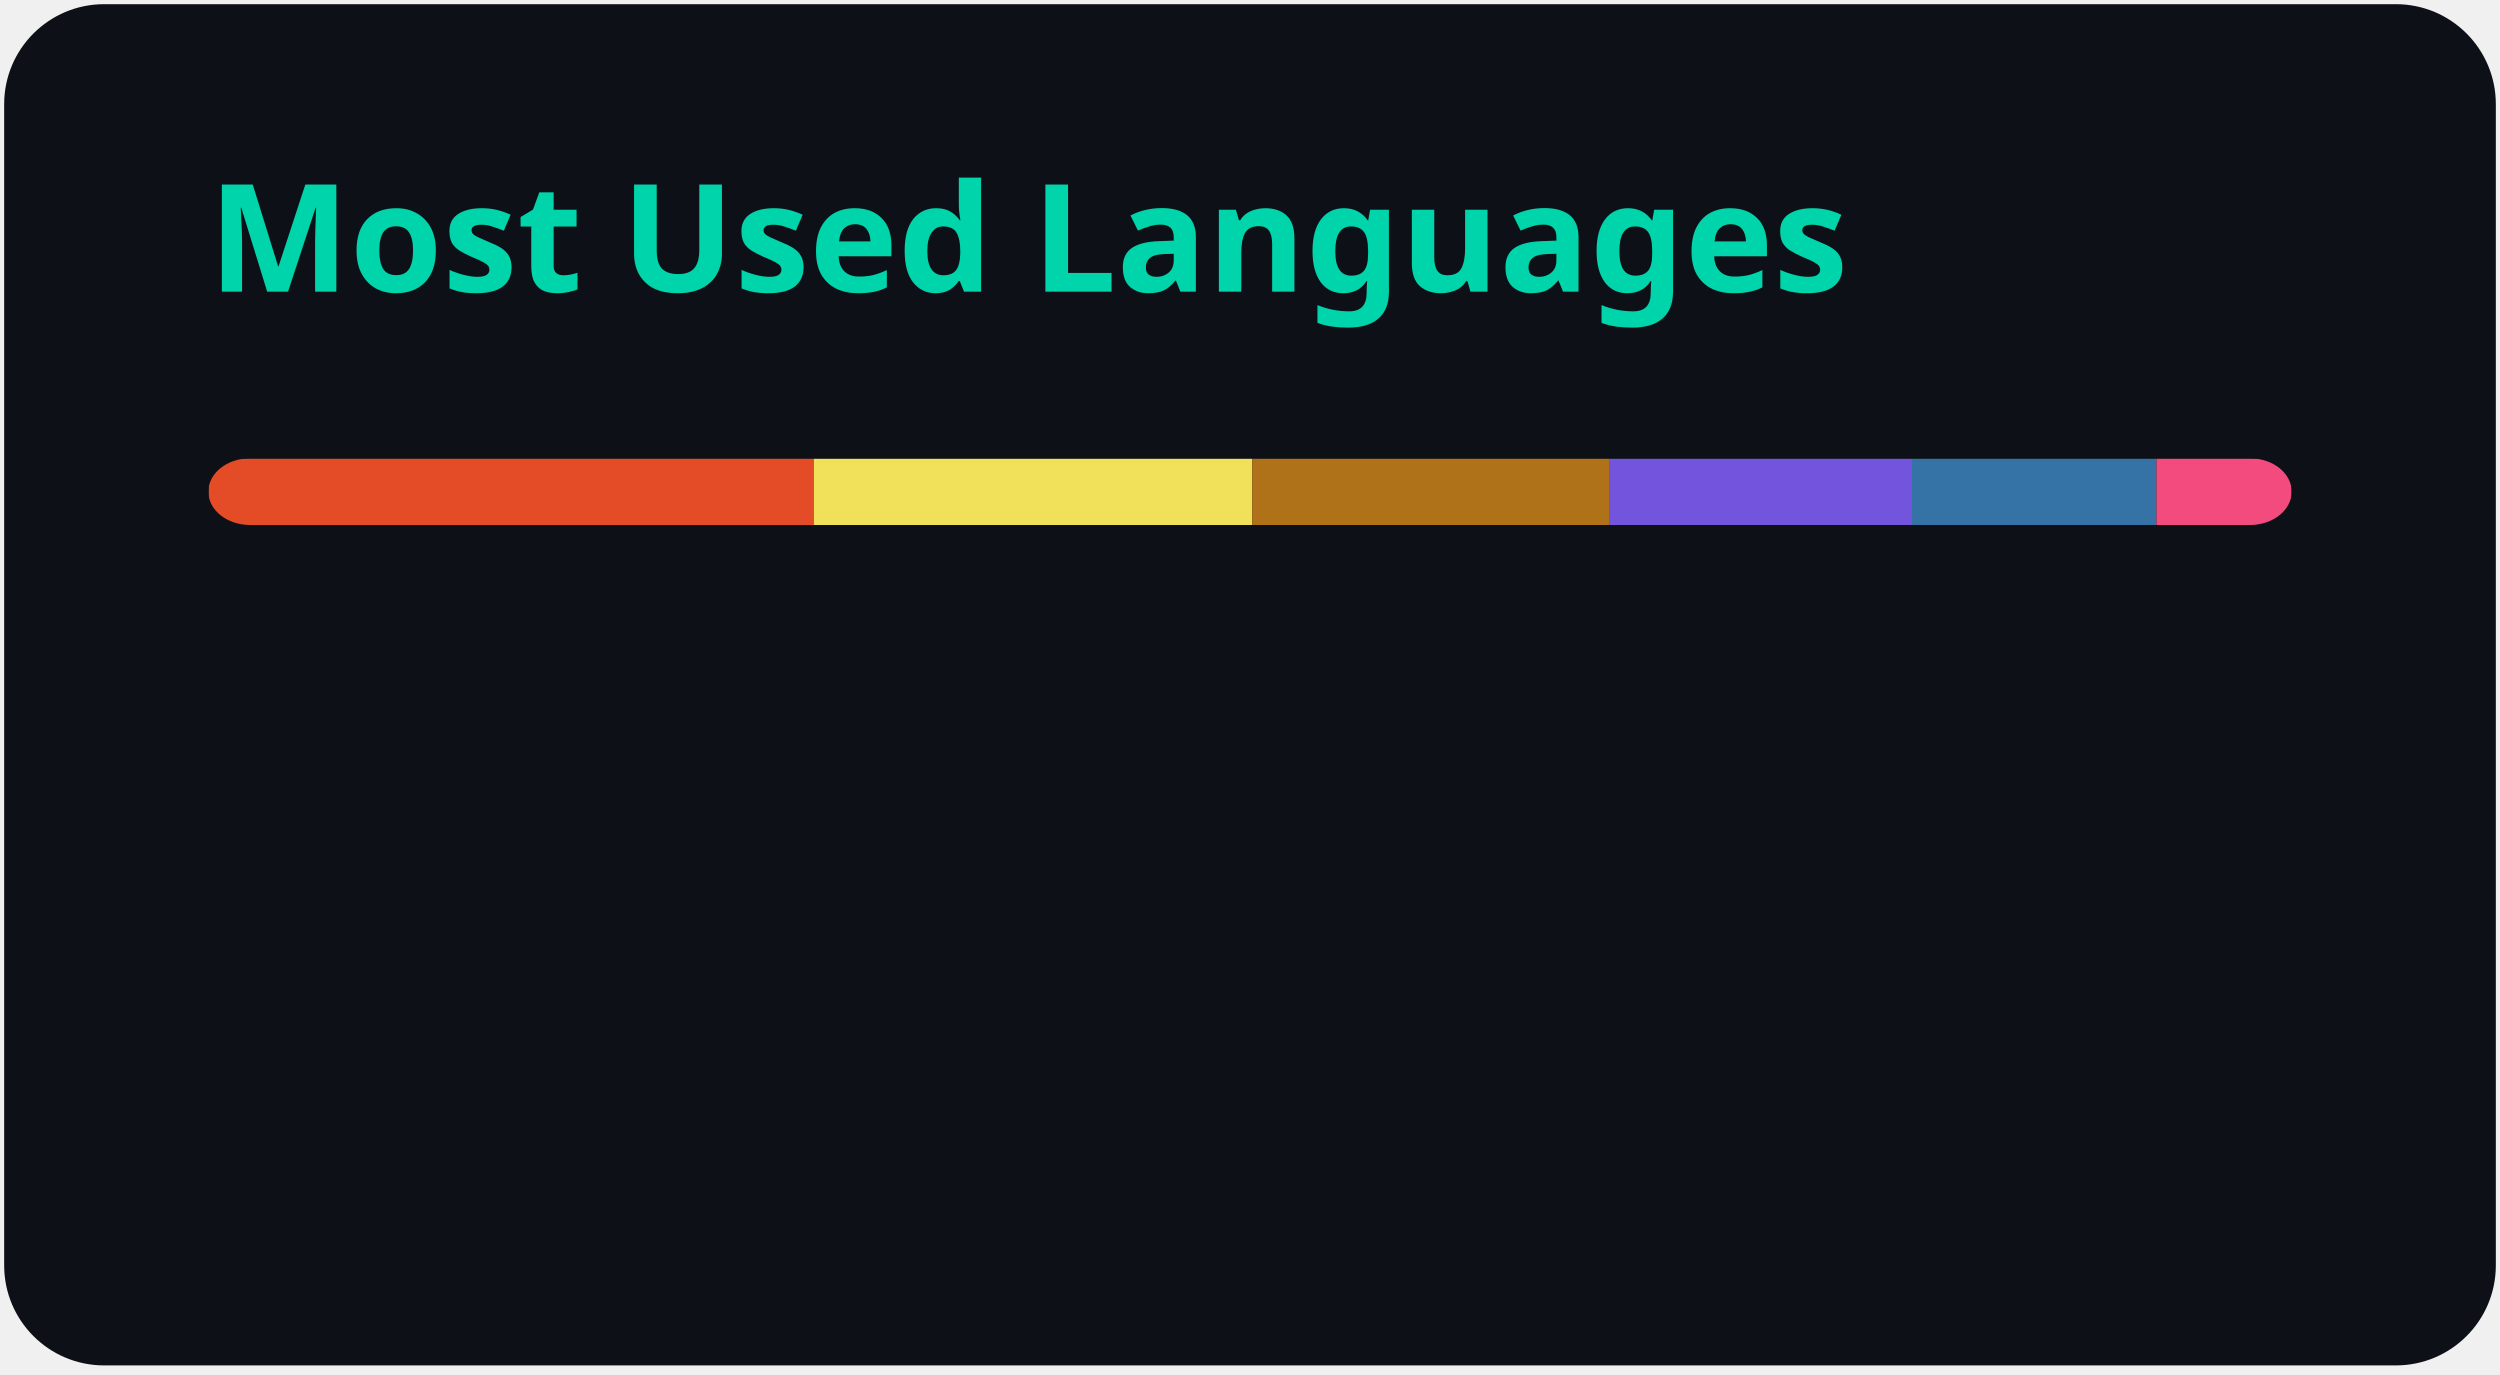
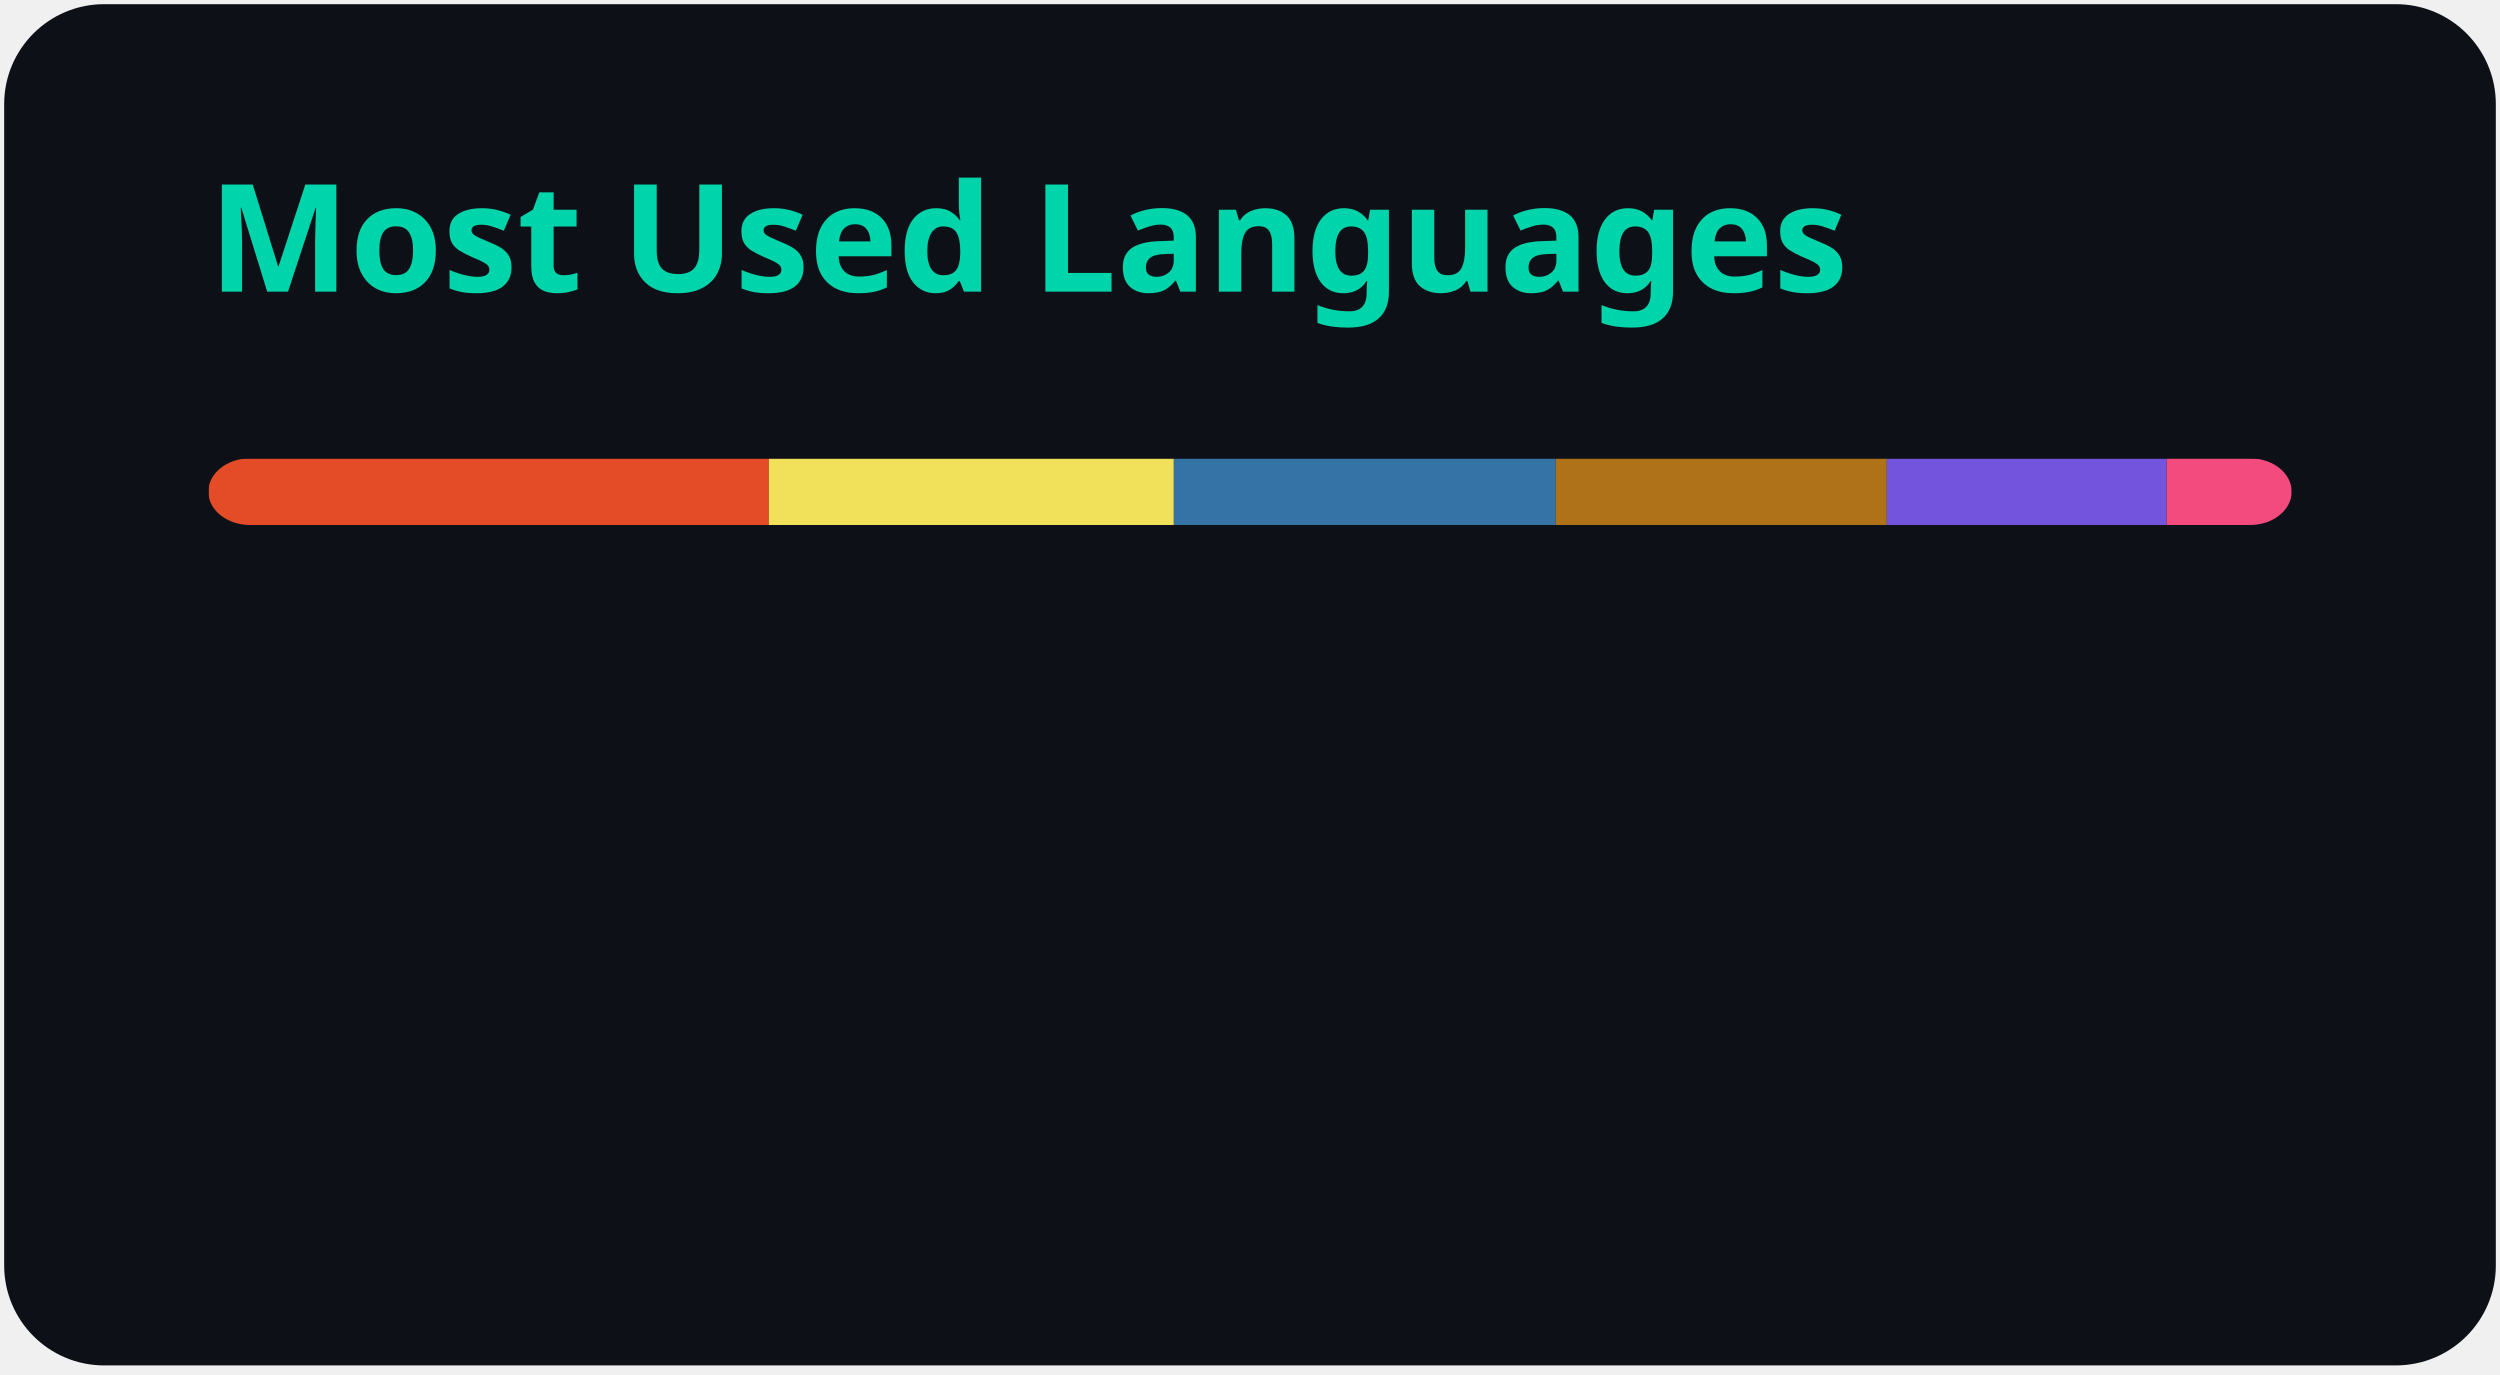
<svg xmlns="http://www.w3.org/2000/svg" width="300" height="165" viewBox="0 0 300 165" fill="none" role="img" aria-labelledby="descId">
  <style>
          .header {
            font: 600 18px 'Segoe UI', Ubuntu, Sans-Serif;
            fill: #00d4aa;
            animation: fadeInAnimation 0.8s ease-in-out forwards;
          }
          @supports(-moz-appearance: auto) {
            /* Selector detects Firefox */
            .header { font-size: 15.5px; }
          }
          
    @keyframes slideInAnimation {
      from {
        width: 0;
      }
      to {
        width: calc(100%-100px);
      }
    }
    @keyframes growWidthAnimation {
      from {
        width: 0;
      }
      to {
        width: 100%;
      }
    }
    .stat {
      font: 600 14px 'Segoe UI', Ubuntu, "Helvetica Neue", Sans-Serif; fill: #c9d1d9;
    }
    @supports(-moz-appearance: auto) {
      /* Selector detects Firefox */
      .stat { font-size:12px; }
    }
    .bold { font-weight: 700 }
    .lang-name {
      font: 400 11px "Segoe UI", Ubuntu, Sans-Serif;
      fill: #c9d1d9;
    }
    .stagger {
      opacity: 0;
      animation: fadeInAnimation 0.3s ease-in-out forwards;
    }
    #rect-mask rect{
      animation: slideInAnimation 1s ease-in-out forwards;
    }
    .lang-progress{
      animation: growWidthAnimation 0.6s ease-in-out forwards;
    }
    

          
      /* Animations */
      @keyframes scaleInAnimation {
        from {
          transform: translate(-5px, 5px) scale(0);
        }
        to {
          transform: translate(-5px, 5px) scale(1);
        }
      }
      @keyframes fadeInAnimation {
        from {
          opacity: 0;
        }
        to {
          opacity: 1;
        }
      }
    
          
        </style>
  <rect data-testid="card-bg" x="0.5" y="0.5" rx="12" height="99%" stroke="#e4e2e2" width="299" fill="#0d1117" stroke-opacity="0" />
  <g data-testid="card-title" transform="translate(25, 35)">
    <g transform="translate(0, 0)">
      <text x="0" y="0" class="header" data-testid="header">Most Used Languages</text>
    </g>
  </g>
  <g data-testid="main-card-body" transform="translate(0, 55)">
    <svg data-testid="lang-items" x="25">
      <mask id="rect-mask">
        <rect x="0" y="0" width="250" height="8" fill="white" rx="5" />
      </mask>
-       <rect mask="url(#rect-mask)" data-testid="lang-progress" x="0" y="0" width="72.66" height="8" fill="#e34c26" />
-       <rect mask="url(#rect-mask)" data-testid="lang-progress" x="72.66" y="0" width="52.6" height="8" fill="#f1e05a" />
-       <rect mask="url(#rect-mask)" data-testid="lang-progress" x="125.26" y="0" width="42.92" height="8" fill="#b07219" />
-       <rect mask="url(#rect-mask)" data-testid="lang-progress" x="168.18" y="0" width="36.26" height="8" fill="#7355dd" />
-       <rect mask="url(#rect-mask)" data-testid="lang-progress" x="204.44" y="0" width="29.33" height="8" fill="#3572A5" />
-       <rect mask="url(#rect-mask)" data-testid="lang-progress" x="233.77" y="0" width="16.22" height="8" fill="#f34b7d" />
+       <rect mask="url(#rect-mask)" data-testid="lang-progress" x="0" y="0" width="67.26" height="8" fill="#e34c26" />
+       <rect mask="url(#rect-mask)" data-testid="lang-progress" x="67.26" y="0" width="48.6" height="8" fill="#f1e05a" />
+       <rect mask="url(#rect-mask)" data-testid="lang-progress" x="115.86" y="0" width="45.83" height="8" fill="#3572A5" />
+       <rect mask="url(#rect-mask)" data-testid="lang-progress" x="161.69" y="0" width="39.73" height="8" fill="#b07219" />
+       <rect mask="url(#rect-mask)" data-testid="lang-progress" x="201.42" y="0" width="33.57" height="8" fill="#7355dd" />
+       <rect mask="url(#rect-mask)" data-testid="lang-progress" x="234.99" y="0" width="15.02" height="8" fill="#f34b7d" />
      <g transform="translate(0, 25)">
        <g transform="translate(0, 0)">
          <g transform="translate(0, 0)">
            <g class="stagger" style="animation-delay: 450ms">
              <circle cx="5" cy="6" r="5" fill="#e34c26" />
              <text data-testid="lang-name" x="15" y="10" class="lang-name">
-         HTML 29.06%
+         HTML 26.90%
      </text>
            </g>
          </g>
          <g transform="translate(0, 25)">
            <g class="stagger" style="animation-delay: 600ms">
              <circle cx="5" cy="6" r="5" fill="#f1e05a" />
              <text data-testid="lang-name" x="15" y="10" class="lang-name">
-         JavaScript 21.04%
+         JavaScript 19.44%
      </text>
            </g>
          </g>
          <g transform="translate(0, 50)">
            <g class="stagger" style="animation-delay: 750ms">
-               <circle cx="5" cy="6" r="5" fill="#b07219" />
+               <circle cx="5" cy="6" r="5" fill="#3572A5" />
              <text data-testid="lang-name" x="15" y="10" class="lang-name">
-         Java 17.17%
+         Python 18.33%
      </text>
            </g>
          </g>
        </g>
        <g transform="translate(150, 0)">
          <g transform="translate(0, 0)">
            <g class="stagger" style="animation-delay: 450ms">
-               <circle cx="5" cy="6" r="5" fill="#7355dd" />
+               <circle cx="5" cy="6" r="5" fill="#b07219" />
              <text data-testid="lang-name" x="15" y="10" class="lang-name">
-         C# 14.51%
+         Java 15.89%
      </text>
            </g>
          </g>
          <g transform="translate(0, 25)">
            <g class="stagger" style="animation-delay: 600ms">
-               <circle cx="5" cy="6" r="5" fill="#3572A5" />
+               <circle cx="5" cy="6" r="5" fill="#7355dd" />
              <text data-testid="lang-name" x="15" y="10" class="lang-name">
-         Python 11.73%
+         C# 13.43%
      </text>
            </g>
          </g>
          <g transform="translate(0, 50)">
            <g class="stagger" style="animation-delay: 750ms">
              <circle cx="5" cy="6" r="5" fill="#f34b7d" />
              <text data-testid="lang-name" x="15" y="10" class="lang-name">
-         C++ 6.49%
+         C++ 6.01%
      </text>
            </g>
          </g>
        </g>
      </g>
    </svg>
  </g>
</svg>
